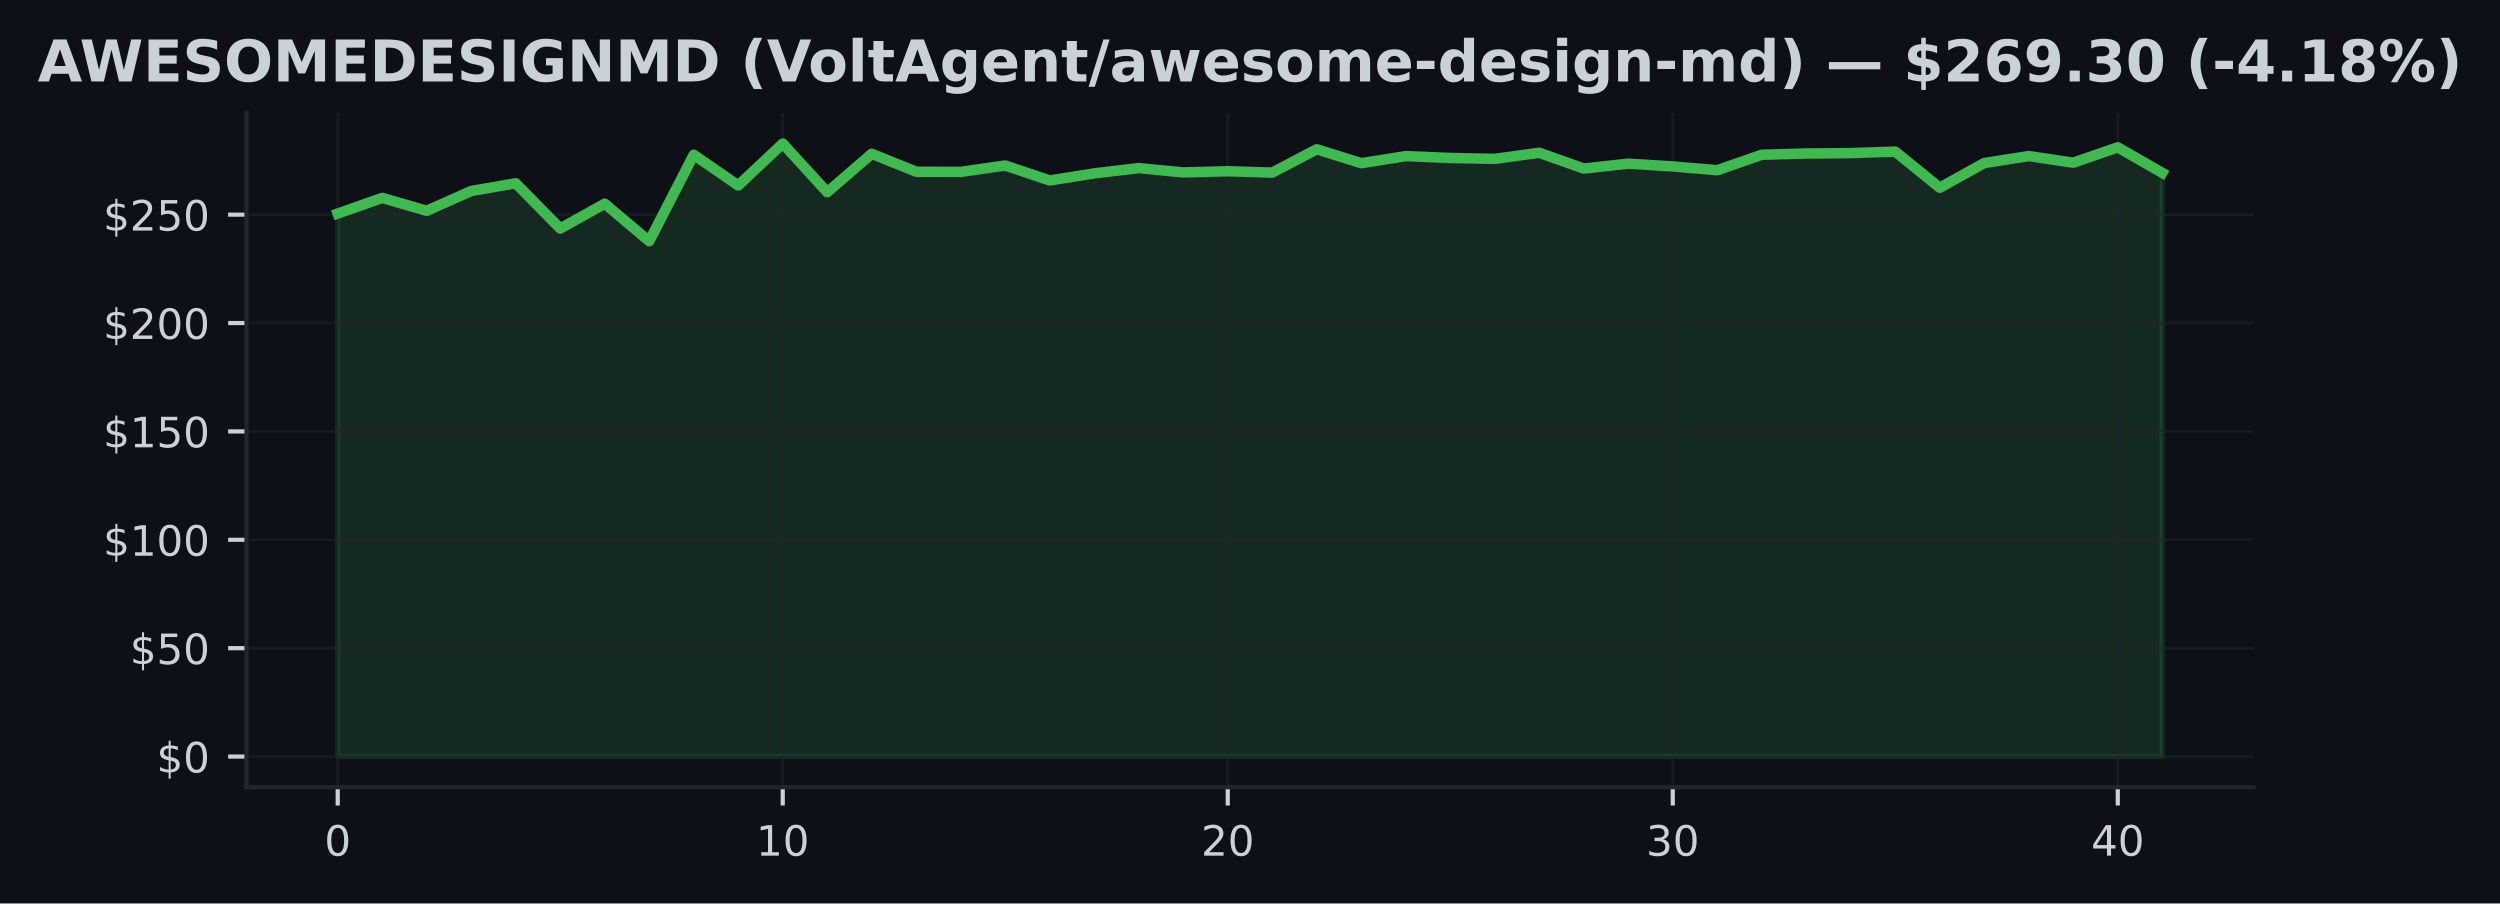
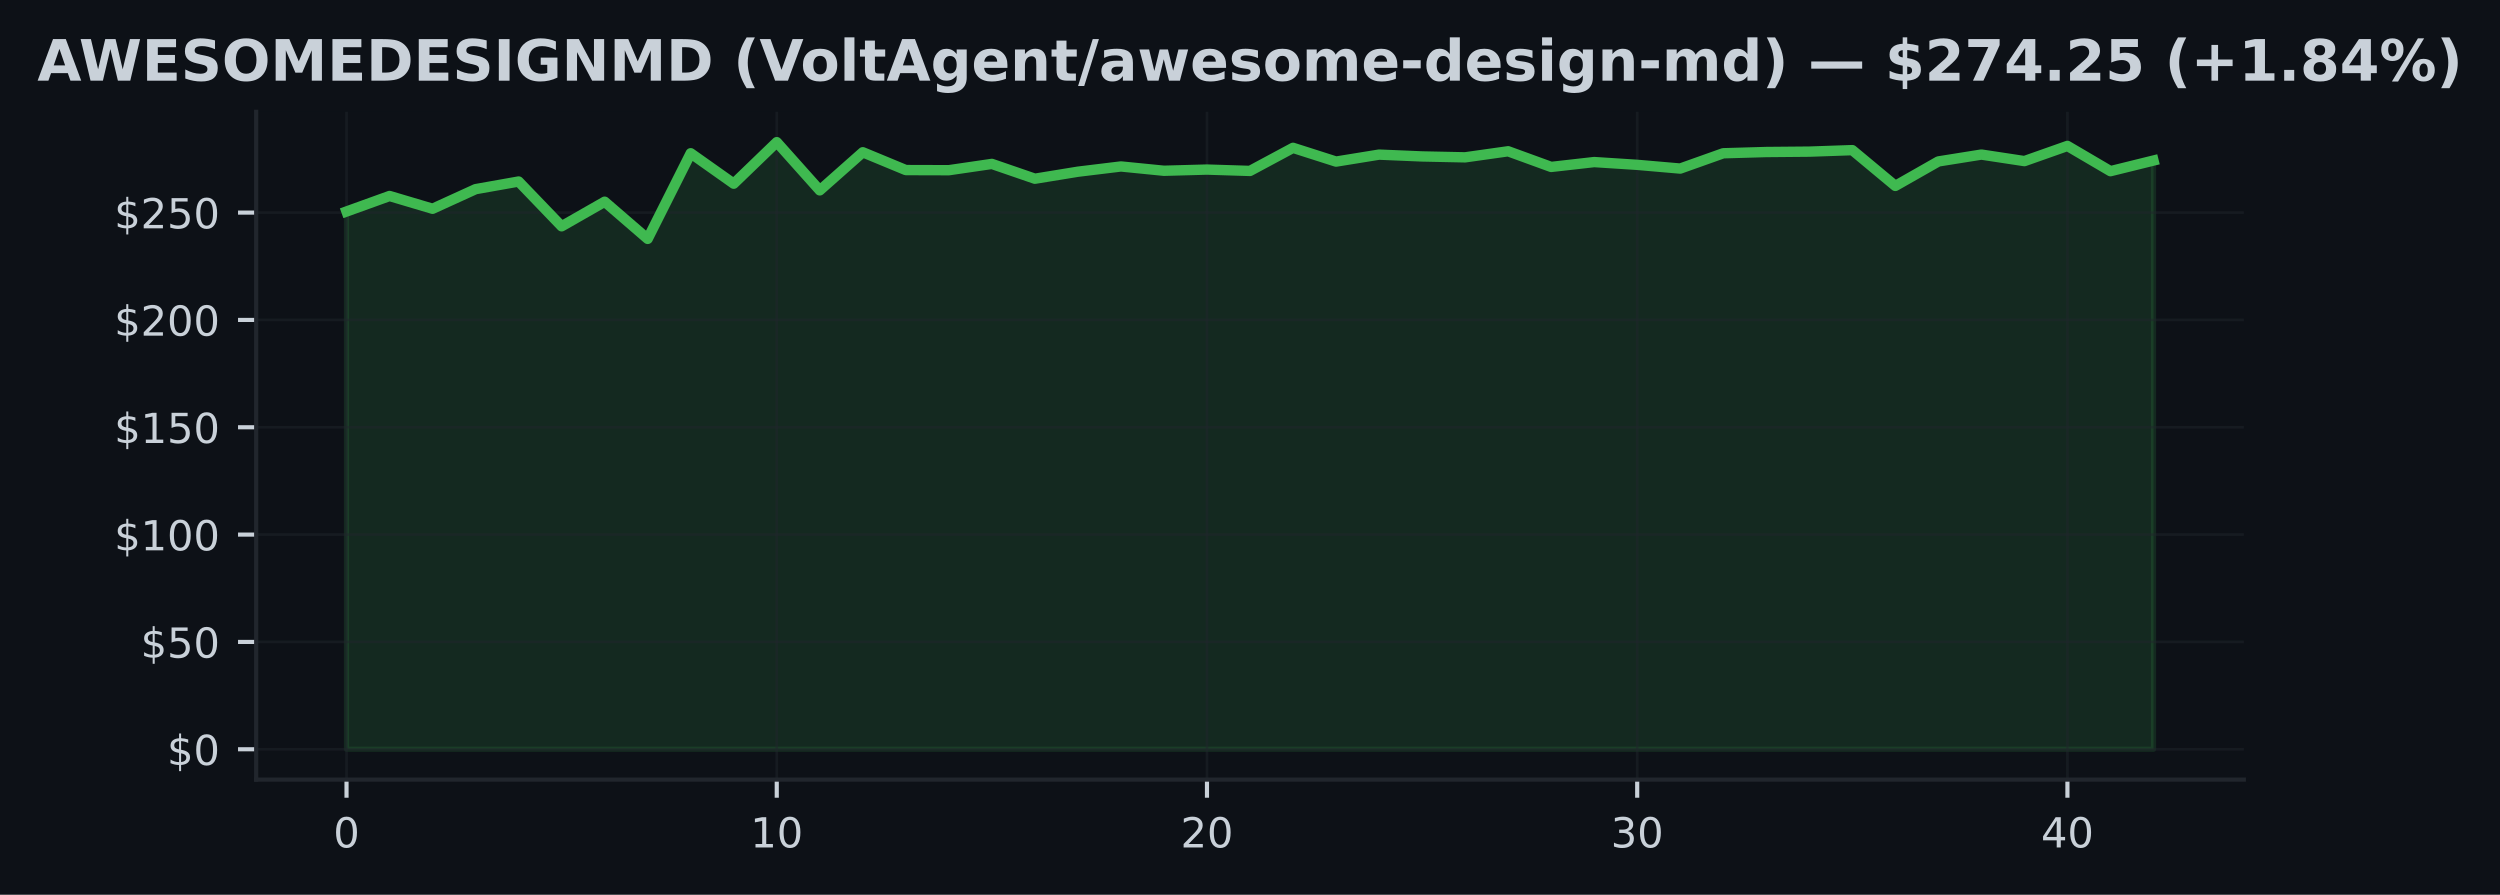
- <svg xmlns="http://www.w3.org/2000/svg" xmlns:xlink="http://www.w3.org/1999/xlink" width="477.376pt" height="172.518pt" viewBox="0 0 477.376 172.518" version="1.1">
+ <svg xmlns="http://www.w3.org/2000/svg" xmlns:xlink="http://www.w3.org/1999/xlink" width="482.029pt" height="172.518pt" viewBox="0 0 482.029 172.518" version="1.1">
  <defs>
    <style type="text/css">*{stroke-linejoin: round; stroke-linecap: butt}</style>
  </defs>
  <g id="figure_1">
    <g id="patch_1">
-       <path d="M 0 172.518  L 477.376 172.518  L 477.376 0  L 0 0  z " style="fill: #0d1117" />
+       <path d="M 0 172.518  L 482.029 172.518  L 482.029 0  L 0 0  z " style="fill: #0d1117" />
    </g>
    <g id="axes_1">
      <g id="patch_2">
-         <path d="M 47.068 150.318  L 430.308 150.318  L 430.308 21.558  L 47.068 21.558  z " style="fill: #0d1117" />
+         <path d="M 49.394 150.318  L 432.634 150.318  L 432.634 21.558  L 49.394 21.558  z " style="fill: #0d1117" />
      </g>
      <g id="FillBetweenPolyCollection_1">
        <defs>
-           <path id="m9e38825b8e" d="M 64.488 -28.053  L 64.488 -131.738  L 72.986 -134.731  L 81.483 -132.264  L 89.981 -136.047  L 98.478 -137.521  L 106.976 -128.887  L 115.473 -133.626  L 123.971 -126.461  L 132.469 -142.967  L 140.966 -137.102  L 149.464 -145.107  L 157.961 -135.815  L 166.459 -143.162  L 174.956 -139.727  L 183.454 -139.702  L 191.952 -140.914  L 200.449 -138.059  L 208.947 -139.412  L 217.444 -140.422  L 225.942 -139.594  L 234.439 -139.822  L 242.937 -139.561  L 251.434 -144.015  L 259.932 -141.361  L 268.43 -142.707  L 276.927 -142.355  L 285.425 -142.181  L 293.922 -143.352  L 302.42 -140.331  L 310.917 -141.27  L 319.415 -140.737  L 327.913 -140.016  L 336.41 -142.967  L 344.908 -143.207  L 353.405 -143.282  L 361.903 -143.572  L 370.4 -136.672  L 378.898 -141.39  L 387.395 -142.715  L 395.893 -141.457  L 404.391 -144.383  L 412.888 -139.516  L 412.888 -28.053  L 412.888 -28.053  L 404.391 -28.053  L 395.893 -28.053  L 387.395 -28.053  L 378.898 -28.053  L 370.4 -28.053  L 361.903 -28.053  L 353.405 -28.053  L 344.908 -28.053  L 336.41 -28.053  L 327.913 -28.053  L 319.415 -28.053  L 310.917 -28.053  L 302.42 -28.053  L 293.922 -28.053  L 285.425 -28.053  L 276.927 -28.053  L 268.43 -28.053  L 259.932 -28.053  L 251.434 -28.053  L 242.937 -28.053  L 234.439 -28.053  L 225.942 -28.053  L 217.444 -28.053  L 208.947 -28.053  L 200.449 -28.053  L 191.952 -28.053  L 183.454 -28.053  L 174.956 -28.053  L 166.459 -28.053  L 157.961 -28.053  L 149.464 -28.053  L 140.966 -28.053  L 132.469 -28.053  L 123.971 -28.053  L 115.473 -28.053  L 106.976 -28.053  L 98.478 -28.053  L 89.981 -28.053  L 81.483 -28.053  L 72.986 -28.053  L 64.488 -28.053  z " style="stroke: #3fb950; stroke-opacity: 0.15" />
+           <path id="m21c8ff8fdb" d="M 66.814 -28.053  L 66.814 -131.738  L 75.11 -134.731  L 83.405 -132.264  L 91.7 -136.047  L 99.995 -137.521  L 108.291 -128.887  L 116.586 -133.626  L 124.881 -126.461  L 133.176 -142.967  L 141.472 -137.102  L 149.767 -145.107  L 158.062 -135.815  L 166.357 -143.162  L 174.653 -139.727  L 182.948 -139.702  L 191.243 -140.914  L 199.538 -138.059  L 207.834 -139.412  L 216.129 -140.422  L 224.424 -139.594  L 232.719 -139.822  L 241.014 -139.561  L 249.31 -144.015  L 257.605 -141.361  L 265.9 -142.707  L 274.195 -142.355  L 282.491 -142.181  L 290.786 -143.352  L 299.081 -140.331  L 307.376 -141.27  L 315.672 -140.737  L 323.967 -140.016  L 332.262 -142.967  L 340.557 -143.207  L 348.853 -143.282  L 357.148 -143.572  L 365.443 -136.672  L 373.738 -141.39  L 382.034 -142.715  L 390.329 -141.457  L 398.624 -144.383  L 406.919 -139.516  L 415.214 -141.564  L 415.214 -28.053  L 415.214 -28.053  L 406.919 -28.053  L 398.624 -28.053  L 390.329 -28.053  L 382.034 -28.053  L 373.738 -28.053  L 365.443 -28.053  L 357.148 -28.053  L 348.853 -28.053  L 340.557 -28.053  L 332.262 -28.053  L 323.967 -28.053  L 315.672 -28.053  L 307.376 -28.053  L 299.081 -28.053  L 290.786 -28.053  L 282.491 -28.053  L 274.195 -28.053  L 265.9 -28.053  L 257.605 -28.053  L 249.31 -28.053  L 241.014 -28.053  L 232.719 -28.053  L 224.424 -28.053  L 216.129 -28.053  L 207.834 -28.053  L 199.538 -28.053  L 191.243 -28.053  L 182.948 -28.053  L 174.653 -28.053  L 166.357 -28.053  L 158.062 -28.053  L 149.767 -28.053  L 141.472 -28.053  L 133.176 -28.053  L 124.881 -28.053  L 116.586 -28.053  L 108.291 -28.053  L 99.995 -28.053  L 91.7 -28.053  L 83.405 -28.053  L 75.11 -28.053  L 66.814 -28.053  z " style="stroke: #3fb950; stroke-opacity: 0.15" />
        </defs>
-         <g clip-path="url(#peae4b566f3)">
-           <use xlink:href="#m9e38825b8e" x="0" y="172.518" style="fill: #3fb950; fill-opacity: 0.15; stroke: #3fb950; stroke-opacity: 0.15" />
+         <g clip-path="url(#pfcf9cc7744)">
+           <use xlink:href="#m21c8ff8fdb" x="0" y="172.518" style="fill: #3fb950; fill-opacity: 0.15; stroke: #3fb950; stroke-opacity: 0.15" />
        </g>
      </g>
      <g id="matplotlib.axis_1">
        <g id="xtick_1">
          <g id="line2d_1">
-             <path d="M 64.488 150.318  L 64.488 21.558  " clip-path="url(#peae4b566f3)" style="fill: none; stroke: #21262d; stroke-opacity: 0.5; stroke-width: 0.5; stroke-linecap: square" />
+             <path d="M 66.814 150.318  L 66.814 21.558  " clip-path="url(#pfcf9cc7744)" style="fill: none; stroke: #21262d; stroke-opacity: 0.5; stroke-width: 0.5; stroke-linecap: square" />
          </g>
          <g id="line2d_2">
            <defs>
-               <path id="mee7d6bdd08" d="M 0 0  L 0 3.5  " style="stroke: #c9d1d9; stroke-width: 0.8" />
+               <path id="m45cf14a326" d="M 0 0  L 0 3.5  " style="stroke: #c9d1d9; stroke-width: 0.8" />
            </defs>
            <g>
-               <use xlink:href="#mee7d6bdd08" x="64.488" y="150.318" style="fill: #c9d1d9; stroke: #c9d1d9; stroke-width: 0.8" />
+               <use xlink:href="#m45cf14a326" x="66.814" y="150.318" style="fill: #c9d1d9; stroke: #c9d1d9; stroke-width: 0.8" />
            </g>
          </g>
          <g id="text_1">
-             <g style="fill: #c9d1d9" transform="translate(61.94313 163.3964) scale(0.08 -0.08)">
+             <g style="fill: #c9d1d9" transform="translate(64.26945 163.3964) scale(0.08 -0.08)">
              <defs>
                <path id="DejaVuSans-13" d="M 2034 4250  Q 1547 4250 1301 3770  Q 1056 3291 1056 2328  Q 1056 1369 1301 889  Q 1547 409 2034 409  Q 2525 409 2770 889  Q 3016 1369 3016 2328  Q 3016 3291 2770 3770  Q 2525 4250 2034 4250  z M 2034 4750  Q 2819 4750 3233 4129  Q 3647 3509 3647 2328  Q 3647 1150 3233 529  Q 2819 -91 2034 -91  Q 1250 -91 836 529  Q 422 1150 422 2328  Q 422 3509 836 4129  Q 1250 4750 2034 4750  z " transform="scale(0.015625)" />
              </defs>
              <use xlink:href="#DejaVuSans-13" />
            </g>
          </g>
        </g>
        <g id="xtick_2">
          <g id="line2d_3">
-             <path d="M 149.464 150.318  L 149.464 21.558  " clip-path="url(#peae4b566f3)" style="fill: none; stroke: #21262d; stroke-opacity: 0.5; stroke-width: 0.5; stroke-linecap: square" />
+             <path d="M 149.767 150.318  L 149.767 21.558  " clip-path="url(#pfcf9cc7744)" style="fill: none; stroke: #21262d; stroke-opacity: 0.5; stroke-width: 0.5; stroke-linecap: square" />
          </g>
          <g id="line2d_4">
            <g>
-               <use xlink:href="#mee7d6bdd08" x="149.464" y="150.318" style="fill: #c9d1d9; stroke: #c9d1d9; stroke-width: 0.8" />
+               <use xlink:href="#m45cf14a326" x="149.767" y="150.318" style="fill: #c9d1d9; stroke: #c9d1d9; stroke-width: 0.8" />
            </g>
          </g>
          <g id="text_2">
-             <g style="fill: #c9d1d9" transform="translate(144.3737 163.3964) scale(0.08 -0.08)">
+             <g style="fill: #c9d1d9" transform="translate(144.6768 163.3964) scale(0.08 -0.08)">
              <defs>
                <path id="DejaVuSans-14" d="M 794 531  L 1825 531  L 1825 4091  L 703 3866  L 703 4441  L 1819 4666  L 2450 4666  L 2450 531  L 3481 531  L 3481 0  L 794 0  L 794 531  z " transform="scale(0.015625)" />
              </defs>
              <use xlink:href="#DejaVuSans-14" />
              <use xlink:href="#DejaVuSans-13" transform="translate(63.625 0)" />
            </g>
          </g>
        </g>
        <g id="xtick_3">
          <g id="line2d_5">
-             <path d="M 234.439 150.318  L 234.439 21.558  " clip-path="url(#peae4b566f3)" style="fill: none; stroke: #21262d; stroke-opacity: 0.5; stroke-width: 0.5; stroke-linecap: square" />
+             <path d="M 232.719 150.318  L 232.719 21.558  " clip-path="url(#pfcf9cc7744)" style="fill: none; stroke: #21262d; stroke-opacity: 0.5; stroke-width: 0.5; stroke-linecap: square" />
          </g>
          <g id="line2d_6">
            <g>
-               <use xlink:href="#mee7d6bdd08" x="234.439" y="150.318" style="fill: #c9d1d9; stroke: #c9d1d9; stroke-width: 0.8" />
+               <use xlink:href="#m45cf14a326" x="232.719" y="150.318" style="fill: #c9d1d9; stroke: #c9d1d9; stroke-width: 0.8" />
            </g>
          </g>
          <g id="text_3">
-             <g style="fill: #c9d1d9" transform="translate(229.3493 163.3964) scale(0.08 -0.08)">
+             <g style="fill: #c9d1d9" transform="translate(227.6292 163.3964) scale(0.08 -0.08)">
              <defs>
                <path id="DejaVuSans-15" d="M 1228 531  L 3431 531  L 3431 0  L 469 0  L 469 531  Q 828 903 1448 1529  Q 2069 2156 2228 2338  Q 2531 2678 2651 2914  Q 2772 3150 2772 3378  Q 2772 3750 2511 3984  Q 2250 4219 1831 4219  Q 1534 4219 1204 4116  Q 875 4013 500 3803  L 500 4441  Q 881 4594 1212 4672  Q 1544 4750 1819 4750  Q 2544 4750 2975 4387  Q 3406 4025 3406 3419  Q 3406 3131 3298 2873  Q 3191 2616 2906 2266  Q 2828 2175 2409 1742  Q 1991 1309 1228 531  z " transform="scale(0.015625)" />
              </defs>
              <use xlink:href="#DejaVuSans-15" />
              <use xlink:href="#DejaVuSans-13" transform="translate(63.625 0)" />
            </g>
          </g>
        </g>
        <g id="xtick_4">
          <g id="line2d_7">
-             <path d="M 319.415 150.318  L 319.415 21.558  " clip-path="url(#peae4b566f3)" style="fill: none; stroke: #21262d; stroke-opacity: 0.5; stroke-width: 0.5; stroke-linecap: square" />
+             <path d="M 315.672 150.318  L 315.672 21.558  " clip-path="url(#pfcf9cc7744)" style="fill: none; stroke: #21262d; stroke-opacity: 0.5; stroke-width: 0.5; stroke-linecap: square" />
          </g>
          <g id="line2d_8">
            <g>
-               <use xlink:href="#mee7d6bdd08" x="319.415" y="150.318" style="fill: #c9d1d9; stroke: #c9d1d9; stroke-width: 0.8" />
+               <use xlink:href="#m45cf14a326" x="315.672" y="150.318" style="fill: #c9d1d9; stroke: #c9d1d9; stroke-width: 0.8" />
            </g>
          </g>
          <g id="text_4">
-             <g style="fill: #c9d1d9" transform="translate(314.325 163.3964) scale(0.08 -0.08)">
+             <g style="fill: #c9d1d9" transform="translate(310.5816 163.3964) scale(0.08 -0.08)">
              <defs>
                <path id="DejaVuSans-16" d="M 2597 2516  Q 3050 2419 3304 2112  Q 3559 1806 3559 1356  Q 3559 666 3084 287  Q 2609 -91 1734 -91  Q 1441 -91 1130 -33  Q 819 25 488 141  L 488 750  Q 750 597 1062 519  Q 1375 441 1716 441  Q 2309 441 2620 675  Q 2931 909 2931 1356  Q 2931 1769 2642 2001  Q 2353 2234 1838 2234  L 1294 2234  L 1294 2753  L 1863 2753  Q 2328 2753 2575 2939  Q 2822 3125 2822 3475  Q 2822 3834 2567 4026  Q 2313 4219 1838 4219  Q 1578 4219 1281 4162  Q 984 4106 628 3988  L 628 4550  Q 988 4650 1302 4700  Q 1616 4750 1894 4750  Q 2613 4750 3031 4423  Q 3450 4097 3450 3541  Q 3450 3153 3228 2886  Q 3006 2619 2597 2516  z " transform="scale(0.015625)" />
              </defs>
              <use xlink:href="#DejaVuSans-16" />
              <use xlink:href="#DejaVuSans-13" transform="translate(63.625 0)" />
            </g>
          </g>
        </g>
        <g id="xtick_5">
          <g id="line2d_9">
-             <path d="M 404.391 150.318  L 404.391 21.558  " clip-path="url(#peae4b566f3)" style="fill: none; stroke: #21262d; stroke-opacity: 0.5; stroke-width: 0.5; stroke-linecap: square" />
+             <path d="M 398.624 150.318  L 398.624 21.558  " clip-path="url(#pfcf9cc7744)" style="fill: none; stroke: #21262d; stroke-opacity: 0.5; stroke-width: 0.5; stroke-linecap: square" />
          </g>
          <g id="line2d_10">
            <g>
-               <use xlink:href="#mee7d6bdd08" x="404.391" y="150.318" style="fill: #c9d1d9; stroke: #c9d1d9; stroke-width: 0.8" />
+               <use xlink:href="#m45cf14a326" x="398.624" y="150.318" style="fill: #c9d1d9; stroke: #c9d1d9; stroke-width: 0.8" />
            </g>
          </g>
          <g id="text_5">
-             <g style="fill: #c9d1d9" transform="translate(399.3006 163.3964) scale(0.08 -0.08)">
+             <g style="fill: #c9d1d9" transform="translate(393.534 163.3964) scale(0.08 -0.08)">
              <defs>
                <path id="DejaVuSans-17" d="M 2419 4116  L 825 1625  L 2419 1625  L 2419 4116  z M 2253 4666  L 3047 4666  L 3047 1625  L 3713 1625  L 3713 1100  L 3047 1100  L 3047 0  L 2419 0  L 2419 1100  L 313 1100  L 313 1709  L 2253 4666  z " transform="scale(0.015625)" />
              </defs>
              <use xlink:href="#DejaVuSans-17" />
              <use xlink:href="#DejaVuSans-13" transform="translate(63.625 0)" />
            </g>
          </g>
        </g>
      </g>
      <g id="matplotlib.axis_2">
        <g id="ytick_1">
          <g id="line2d_11">
-             <path d="M 47.068 144.466  L 430.308 144.466  " clip-path="url(#peae4b566f3)" style="fill: none; stroke: #21262d; stroke-opacity: 0.5; stroke-width: 0.5; stroke-linecap: square" />
+             <path d="M 49.394 144.466  L 432.634 144.466  " clip-path="url(#pfcf9cc7744)" style="fill: none; stroke: #21262d; stroke-opacity: 0.5; stroke-width: 0.5; stroke-linecap: square" />
          </g>
          <g id="line2d_12">
            <defs>
-               <path id="m90bea0cde3" d="M 0 0  L -3.5 0  " style="stroke: #c9d1d9; stroke-width: 0.8" />
+               <path id="md1e58134cf" d="M 0 0  L -3.5 0  " style="stroke: #c9d1d9; stroke-width: 0.8" />
            </defs>
            <g>
-               <use xlink:href="#m90bea0cde3" x="47.068" y="144.466" style="fill: #c9d1d9; stroke: #c9d1d9; stroke-width: 0.8" />
+               <use xlink:href="#md1e58134cf" x="49.394" y="144.466" style="fill: #c9d1d9; stroke: #c9d1d9; stroke-width: 0.8" />
            </g>
          </g>
          <g id="text_6">
-             <g style="fill: #c9d1d9" transform="translate(29.88812 147.5049) scale(0.08 -0.08)">
+             <g style="fill: #c9d1d9" transform="translate(32.21445 147.5049) scale(0.08 -0.08)">
              <defs>
                <path id="DejaVuSans-7" d="M 2163 -941  L 1850 -941  L 1847 0  Q 1519 6 1191 76  Q 863 147 531 288  L 531 850  Q 850 650 1176 548  Q 1503 447 1850 444  L 1850 1869  Q 1159 1981 845 2250  Q 531 2519 531 2988  Q 531 3497 872 3790  Q 1213 4084 1850 4128  L 1850 4863  L 2163 4863  L 2163 4138  Q 2453 4125 2725 4076  Q 2997 4028 3256 3944  L 3256 3397  Q 2997 3528 2723 3600  Q 2450 3672 2163 3684  L 2163 2350  Q 2872 2241 3206 1959  Q 3541 1678 3541 1191  Q 3541 663 3186 358  Q 2831 53 2163 6  L 2163 -941  z M 1850 2406  L 1850 3688  Q 1488 3647 1297 3481  Q 1106 3316 1106 3041  Q 1106 2772 1282 2622  Q 1459 2472 1850 2406  z M 2163 1806  L 2163 453  Q 2559 506 2761 678  Q 2963 850 2963 1131  Q 2963 1406 2770 1568  Q 2578 1731 2163 1806  z " transform="scale(0.015625)" />
              </defs>
              <use xlink:href="#DejaVuSans-7" />
              <use xlink:href="#DejaVuSans-13" transform="translate(63.625 0)" />
            </g>
          </g>
        </g>
        <g id="ytick_2">
          <g id="line2d_13">
-             <path d="M 47.068 123.771  L 430.308 123.771  " clip-path="url(#peae4b566f3)" style="fill: none; stroke: #21262d; stroke-opacity: 0.5; stroke-width: 0.5; stroke-linecap: square" />
+             <path d="M 49.394 123.771  L 432.634 123.771  " clip-path="url(#pfcf9cc7744)" style="fill: none; stroke: #21262d; stroke-opacity: 0.5; stroke-width: 0.5; stroke-linecap: square" />
          </g>
          <g id="line2d_14">
            <g>
-               <use xlink:href="#m90bea0cde3" x="47.068" y="123.771" style="fill: #c9d1d9; stroke: #c9d1d9; stroke-width: 0.8" />
+               <use xlink:href="#md1e58134cf" x="49.394" y="123.771" style="fill: #c9d1d9; stroke: #c9d1d9; stroke-width: 0.8" />
            </g>
          </g>
          <g id="text_7">
-             <g style="fill: #c9d1d9" transform="translate(24.79812 126.81) scale(0.08 -0.08)">
+             <g style="fill: #c9d1d9" transform="translate(27.12445 126.81) scale(0.08 -0.08)">
              <defs>
                <path id="DejaVuSans-18" d="M 691 4666  L 3169 4666  L 3169 4134  L 1269 4134  L 1269 2991  Q 1406 3038 1543 3061  Q 1681 3084 1819 3084  Q 2600 3084 3056 2656  Q 3513 2228 3513 1497  Q 3513 744 3044 326  Q 2575 -91 1722 -91  Q 1428 -91 1123 -41  Q 819 9 494 109  L 494 744  Q 775 591 1075 516  Q 1375 441 1709 441  Q 2250 441 2565 725  Q 2881 1009 2881 1497  Q 2881 1984 2565 2268  Q 2250 2553 1709 2553  Q 1456 2553 1204 2497  Q 953 2441 691 2322  L 691 4666  z " transform="scale(0.015625)" />
              </defs>
              <use xlink:href="#DejaVuSans-7" />
              <use xlink:href="#DejaVuSans-18" transform="translate(63.625 0)" />
              <use xlink:href="#DejaVuSans-13" transform="translate(127.25 0)" />
            </g>
          </g>
        </g>
        <g id="ytick_3">
          <g id="line2d_15">
-             <path d="M 47.068 103.076  L 430.308 103.076  " clip-path="url(#peae4b566f3)" style="fill: none; stroke: #21262d; stroke-opacity: 0.5; stroke-width: 0.5; stroke-linecap: square" />
+             <path d="M 49.394 103.076  L 432.634 103.076  " clip-path="url(#pfcf9cc7744)" style="fill: none; stroke: #21262d; stroke-opacity: 0.5; stroke-width: 0.5; stroke-linecap: square" />
          </g>
          <g id="line2d_16">
            <g>
-               <use xlink:href="#m90bea0cde3" x="47.068" y="103.076" style="fill: #c9d1d9; stroke: #c9d1d9; stroke-width: 0.8" />
+               <use xlink:href="#md1e58134cf" x="49.394" y="103.076" style="fill: #c9d1d9; stroke: #c9d1d9; stroke-width: 0.8" />
            </g>
          </g>
          <g id="text_8">
-             <g style="fill: #c9d1d9" transform="translate(19.70812 106.1151) scale(0.08 -0.08)">
+             <g style="fill: #c9d1d9" transform="translate(22.03445 106.1151) scale(0.08 -0.08)">
              <use xlink:href="#DejaVuSans-7" />
              <use xlink:href="#DejaVuSans-14" transform="translate(63.625 0)" />
              <use xlink:href="#DejaVuSans-13" transform="translate(127.25 0)" />
              <use xlink:href="#DejaVuSans-13" transform="translate(190.875 0)" />
            </g>
          </g>
        </g>
        <g id="ytick_4">
          <g id="line2d_17">
-             <path d="M 47.068 82.381  L 430.308 82.381  " clip-path="url(#peae4b566f3)" style="fill: none; stroke: #21262d; stroke-opacity: 0.5; stroke-width: 0.5; stroke-linecap: square" />
+             <path d="M 49.394 82.381  L 432.634 82.381  " clip-path="url(#pfcf9cc7744)" style="fill: none; stroke: #21262d; stroke-opacity: 0.5; stroke-width: 0.5; stroke-linecap: square" />
          </g>
          <g id="line2d_18">
            <g>
-               <use xlink:href="#m90bea0cde3" x="47.068" y="82.381" style="fill: #c9d1d9; stroke: #c9d1d9; stroke-width: 0.8" />
+               <use xlink:href="#md1e58134cf" x="49.394" y="82.381" style="fill: #c9d1d9; stroke: #c9d1d9; stroke-width: 0.8" />
            </g>
          </g>
          <g id="text_9">
-             <g style="fill: #c9d1d9" transform="translate(19.70812 85.4202) scale(0.08 -0.08)">
+             <g style="fill: #c9d1d9" transform="translate(22.03445 85.4202) scale(0.08 -0.08)">
              <use xlink:href="#DejaVuSans-7" />
              <use xlink:href="#DejaVuSans-14" transform="translate(63.625 0)" />
              <use xlink:href="#DejaVuSans-18" transform="translate(127.25 0)" />
              <use xlink:href="#DejaVuSans-13" transform="translate(190.875 0)" />
            </g>
          </g>
        </g>
        <g id="ytick_5">
          <g id="line2d_19">
-             <path d="M 47.068 61.686  L 430.308 61.686  " clip-path="url(#peae4b566f3)" style="fill: none; stroke: #21262d; stroke-opacity: 0.5; stroke-width: 0.5; stroke-linecap: square" />
+             <path d="M 49.394 61.686  L 432.634 61.686  " clip-path="url(#pfcf9cc7744)" style="fill: none; stroke: #21262d; stroke-opacity: 0.5; stroke-width: 0.5; stroke-linecap: square" />
          </g>
          <g id="line2d_20">
            <g>
-               <use xlink:href="#m90bea0cde3" x="47.068" y="61.686" style="fill: #c9d1d9; stroke: #c9d1d9; stroke-width: 0.8" />
+               <use xlink:href="#md1e58134cf" x="49.394" y="61.686" style="fill: #c9d1d9; stroke: #c9d1d9; stroke-width: 0.8" />
            </g>
          </g>
          <g id="text_10">
-             <g style="fill: #c9d1d9" transform="translate(19.70812 64.72529) scale(0.08 -0.08)">
+             <g style="fill: #c9d1d9" transform="translate(22.03445 64.72529) scale(0.08 -0.08)">
              <use xlink:href="#DejaVuSans-7" />
              <use xlink:href="#DejaVuSans-15" transform="translate(63.625 0)" />
              <use xlink:href="#DejaVuSans-13" transform="translate(127.25 0)" />
              <use xlink:href="#DejaVuSans-13" transform="translate(190.875 0)" />
            </g>
          </g>
        </g>
        <g id="ytick_6">
          <g id="line2d_21">
-             <path d="M 47.068 40.991  L 430.308 40.991  " clip-path="url(#peae4b566f3)" style="fill: none; stroke: #21262d; stroke-opacity: 0.5; stroke-width: 0.5; stroke-linecap: square" />
+             <path d="M 49.394 40.991  L 432.634 40.991  " clip-path="url(#pfcf9cc7744)" style="fill: none; stroke: #21262d; stroke-opacity: 0.5; stroke-width: 0.5; stroke-linecap: square" />
          </g>
          <g id="line2d_22">
            <g>
-               <use xlink:href="#m90bea0cde3" x="47.068" y="40.991" style="fill: #c9d1d9; stroke: #c9d1d9; stroke-width: 0.8" />
+               <use xlink:href="#md1e58134cf" x="49.394" y="40.991" style="fill: #c9d1d9; stroke: #c9d1d9; stroke-width: 0.8" />
            </g>
          </g>
          <g id="text_11">
-             <g style="fill: #c9d1d9" transform="translate(19.70812 44.03038) scale(0.08 -0.08)">
+             <g style="fill: #c9d1d9" transform="translate(22.03445 44.03038) scale(0.08 -0.08)">
              <use xlink:href="#DejaVuSans-7" />
              <use xlink:href="#DejaVuSans-15" transform="translate(63.625 0)" />
              <use xlink:href="#DejaVuSans-18" transform="translate(127.25 0)" />
              <use xlink:href="#DejaVuSans-13" transform="translate(190.875 0)" />
            </g>
          </g>
        </g>
      </g>
      <g id="line2d_23">
-         <path d="M 64.488 40.78  L 72.986 37.787  L 81.483 40.254  L 89.981 36.471  L 98.478 34.998  L 106.976 43.632  L 115.473 38.893  L 123.971 46.057  L 132.469 29.551  L 140.966 35.416  L 149.464 27.411  L 157.961 36.703  L 166.459 29.356  L 174.956 32.792  L 183.454 32.817  L 191.952 31.604  L 200.449 34.46  L 208.947 33.106  L 217.444 32.096  L 225.942 32.924  L 234.439 32.696  L 242.937 32.957  L 251.434 28.504  L 259.932 31.157  L 268.43 29.812  L 276.927 30.163  L 285.425 30.337  L 293.922 29.166  L 302.42 32.187  L 310.917 31.248  L 319.415 31.782  L 327.913 32.502  L 336.41 29.551  L 344.908 29.311  L 353.405 29.236  L 361.903 28.947  L 370.4 35.846  L 378.898 31.128  L 387.395 29.803  L 395.893 31.062  L 404.391 28.135  L 412.888 33.003  " clip-path="url(#peae4b566f3)" style="fill: none; stroke: #3fb950; stroke-width: 2; stroke-linecap: square" />
+         <path d="M 66.814 40.78  L 75.11 37.787  L 83.405 40.254  L 91.7 36.471  L 99.995 34.998  L 108.291 43.632  L 116.586 38.893  L 124.881 46.057  L 133.176 29.551  L 141.472 35.416  L 149.767 27.411  L 158.062 36.703  L 166.357 29.356  L 174.653 32.792  L 182.948 32.817  L 191.243 31.604  L 199.538 34.46  L 207.834 33.106  L 216.129 32.096  L 224.424 32.924  L 232.719 32.696  L 241.014 32.957  L 249.31 28.504  L 257.605 31.157  L 265.9 29.812  L 274.195 30.163  L 282.491 30.337  L 290.786 29.166  L 299.081 32.187  L 307.376 31.248  L 315.672 31.782  L 323.967 32.502  L 332.262 29.551  L 340.557 29.311  L 348.853 29.236  L 357.148 28.947  L 365.443 35.846  L 373.738 31.128  L 382.034 29.803  L 390.329 31.062  L 398.624 28.135  L 406.919 33.003  L 415.214 30.954  " clip-path="url(#pfcf9cc7744)" style="fill: none; stroke: #3fb950; stroke-width: 2; stroke-linecap: square" />
      </g>
      <g id="patch_3">
-         <path d="M 47.068 150.318  L 47.068 21.558  " style="fill: none; stroke: #21262d; stroke-width: 0.8; stroke-linejoin: miter; stroke-linecap: square" />
+         <path d="M 49.394 150.318  L 49.394 21.558  " style="fill: none; stroke: #21262d; stroke-width: 0.8; stroke-linejoin: miter; stroke-linecap: square" />
      </g>
      <g id="patch_4">
-         <path d="M 47.068 150.318  L 430.308 150.318  " style="fill: none; stroke: #21262d; stroke-width: 0.8; stroke-linejoin: miter; stroke-linecap: square" />
+         <path d="M 49.394 150.318  L 432.634 150.318  " style="fill: none; stroke: #21262d; stroke-width: 0.8; stroke-linejoin: miter; stroke-linecap: square" />
      </g>
      <g id="text_12">
        <g style="fill: #c9d1d9" transform="translate(7.2 15.55828) scale(0.11 -0.11)">
          <defs>
            <path id="DejaVuSans-Bold-24" d="M 3419 850  L 1538 850  L 1241 0  L 31 0  L 1759 4666  L 3194 4666  L 4922 0  L 3713 0  L 3419 850  z M 1838 1716  L 3116 1716  L 2478 3572  L 1838 1716  z " transform="scale(0.015625)" />
            <path id="DejaVuSans-Bold-3a" d="M 191 4666  L 1344 4666  L 2150 1275  L 2950 4666  L 4109 4666  L 4909 1275  L 5716 4666  L 6859 4666  L 5759 0  L 4372 0  L 3525 3547  L 2688 0  L 1300 0  L 191 4666  z " transform="scale(0.015625)" />
            <path id="DejaVuSans-Bold-28" d="M 588 4666  L 3834 4666  L 3834 3756  L 1791 3756  L 1791 2888  L 3713 2888  L 3713 1978  L 1791 1978  L 1791 909  L 3903 909  L 3903 0  L 588 0  L 588 4666  z " transform="scale(0.015625)" />
            <path id="DejaVuSans-Bold-36" d="M 3834 4519  L 3834 3531  Q 3450 3703 3084 3790  Q 2719 3878 2394 3878  Q 1963 3878 1756 3759  Q 1550 3641 1550 3391  Q 1550 3203 1689 3098  Q 1828 2994 2194 2919  L 2706 2816  Q 3484 2659 3812 2340  Q 4141 2022 4141 1434  Q 4141 663 3683 286  Q 3225 -91 2284 -91  Q 1841 -91 1394 -6  Q 947 78 500 244  L 500 1259  Q 947 1022 1364 901  Q 1781 781 2169 781  Q 2563 781 2772 912  Q 2981 1044 2981 1288  Q 2981 1506 2839 1625  Q 2697 1744 2272 1838  L 1806 1941  Q 1106 2091 782 2419  Q 459 2747 459 3303  Q 459 4000 909 4375  Q 1359 4750 2203 4750  Q 2588 4750 2994 4692  Q 3400 4634 3834 4519  z " transform="scale(0.015625)" />
            <path id="DejaVuSans-Bold-32" d="M 2719 3878  Q 2169 3878 1866 3472  Q 1563 3066 1563 2328  Q 1563 1594 1866 1187  Q 2169 781 2719 781  Q 3272 781 3575 1187  Q 3878 1594 3878 2328  Q 3878 3066 3575 3472  Q 3272 3878 2719 3878  z M 2719 4750  Q 3844 4750 4481 4106  Q 5119 3463 5119 2328  Q 5119 1197 4481 553  Q 3844 -91 2719 -91  Q 1597 -91 958 553  Q 319 1197 319 2328  Q 319 3463 958 4106  Q 1597 4750 2719 4750  z " transform="scale(0.015625)" />
            <path id="DejaVuSans-Bold-30" d="M 588 4666  L 2119 4666  L 3181 2169  L 4250 4666  L 5778 4666  L 5778 0  L 4641 0  L 4641 3413  L 3566 897  L 2803 897  L 1728 3413  L 1728 0  L 588 0  L 588 4666  z " transform="scale(0.015625)" />
            <path id="DejaVuSans-Bold-27" d="M 1791 3756  L 1791 909  L 2222 909  Q 2959 909 3348 1275  Q 3738 1641 3738 2338  Q 3738 3031 3350 3393  Q 2963 3756 2222 3756  L 1791 3756  z M 588 4666  L 1856 4666  Q 2919 4666 3439 4514  Q 3959 4363 4331 4000  Q 4659 3684 4818 3271  Q 4978 2859 4978 2338  Q 4978 1809 4818 1395  Q 4659 981 4331 666  Q 3956 303 3431 151  Q 2906 0 1856 0  L 588 0  L 588 4666  z " transform="scale(0.015625)" />
            <path id="DejaVuSans-Bold-2c" d="M 588 4666  L 1791 4666  L 1791 0  L 588 0  L 588 4666  z " transform="scale(0.015625)" />
            <path id="DejaVuSans-Bold-2a" d="M 4781 347  Q 4331 128 3847 18  Q 3363 -91 2847 -91  Q 1681 -91 1000 561  Q 319 1213 319 2328  Q 319 3456 1012 4103  Q 1706 4750 2913 4750  Q 3378 4750 3804 4662  Q 4231 4575 4609 4403  L 4609 3438  Q 4219 3659 3833 3768  Q 3447 3878 3059 3878  Q 2341 3878 1952 3476  Q 1563 3075 1563 2328  Q 1563 1588 1938 1184  Q 2313 781 3003 781  Q 3191 781 3352 804  Q 3513 828 3641 878  L 3641 1784  L 2906 1784  L 2906 2591  L 4781 2591  L 4781 347  z " transform="scale(0.015625)" />
            <path id="DejaVuSans-Bold-31" d="M 588 4666  L 1931 4666  L 3628 1466  L 3628 4666  L 4769 4666  L 4769 0  L 3425 0  L 1728 3200  L 1728 0  L 588 0  L 588 4666  z " transform="scale(0.015625)" />
            <path id="DejaVuSans-Bold-3" transform="scale(0.015625)" />
            <path id="DejaVuSans-Bold-b" d="M 2413 -844  L 1484 -844  Q 1006 -72 778 623  Q 550 1319 550 2003  Q 550 2688 779 3389  Q 1009 4091 1484 4856  L 2413 4856  Q 2013 4116 1813 3408  Q 1613 2700 1613 2009  Q 1613 1319 1811 609  Q 2009 -100 2413 -844  z " transform="scale(0.015625)" />
            <path id="DejaVuSans-Bold-39" d="M 31 4666  L 1241 4666  L 2478 1222  L 3713 4666  L 4922 4666  L 3194 0  L 1759 0  L 31 4666  z " transform="scale(0.015625)" />
            <path id="DejaVuSans-Bold-52" d="M 2203 2784  Q 1831 2784 1636 2517  Q 1441 2250 1441 1747  Q 1441 1244 1636 976  Q 1831 709 2203 709  Q 2569 709 2762 976  Q 2956 1244 2956 1747  Q 2956 2250 2762 2517  Q 2569 2784 2203 2784  z M 2203 3584  Q 3106 3584 3614 3096  Q 4122 2609 4122 1747  Q 4122 884 3614 396  Q 3106 -91 2203 -91  Q 1297 -91 786 396  Q 275 884 275 1747  Q 275 2609 786 3096  Q 1297 3584 2203 3584  z " transform="scale(0.015625)" />
            <path id="DejaVuSans-Bold-4f" d="M 538 4863  L 1656 4863  L 1656 0  L 538 0  L 538 4863  z " transform="scale(0.015625)" />
            <path id="DejaVuSans-Bold-57" d="M 1759 4494  L 1759 3500  L 2913 3500  L 2913 2700  L 1759 2700  L 1759 1216  Q 1759 972 1856 886  Q 1953 800 2241 800  L 2816 800  L 2816 0  L 1856 0  Q 1194 0 917 276  Q 641 553 641 1216  L 641 2700  L 84 2700  L 84 3500  L 641 3500  L 641 4494  L 1759 4494  z " transform="scale(0.015625)" />
            <path id="DejaVuSans-Bold-4a" d="M 2919 594  Q 2688 288 2409 144  Q 2131 0 1766 0  Q 1125 0 706 504  Q 288 1009 288 1791  Q 288 2575 706 3076  Q 1125 3578 1766 3578  Q 2131 3578 2409 3434  Q 2688 3291 2919 2981  L 2919 3500  L 4044 3500  L 4044 353  Q 4044 -491 3511 -936  Q 2978 -1381 1966 -1381  Q 1638 -1381 1331 -1331  Q 1025 -1281 716 -1178  L 716 -306  Q 1009 -475 1290 -558  Q 1572 -641 1856 -641  Q 2406 -641 2662 -400  Q 2919 -159 2919 353  L 2919 594  z M 2181 2772  Q 1834 2772 1640 2515  Q 1447 2259 1447 1791  Q 1447 1309 1634 1061  Q 1822 813 2181 813  Q 2531 813 2725 1069  Q 2919 1325 2919 1791  Q 2919 2259 2725 2515  Q 2531 2772 2181 2772  z " transform="scale(0.015625)" />
            <path id="DejaVuSans-Bold-48" d="M 4031 1759  L 4031 1441  L 1416 1441  Q 1456 1047 1700 850  Q 1944 653 2381 653  Q 2734 653 3104 758  Q 3475 863 3866 1075  L 3866 213  Q 3469 63 3072 -14  Q 2675 -91 2278 -91  Q 1328 -91 801 392  Q 275 875 275 1747  Q 275 2603 792 3093  Q 1309 3584 2216 3584  Q 3041 3584 3536 3087  Q 4031 2591 4031 1759  z M 2881 2131  Q 2881 2450 2695 2645  Q 2509 2841 2209 2841  Q 1884 2841 1681 2658  Q 1478 2475 1428 2131  L 2881 2131  z " transform="scale(0.015625)" />
            <path id="DejaVuSans-Bold-51" d="M 4056 2131  L 4056 0  L 2931 0  L 2931 347  L 2931 1631  Q 2931 2084 2911 2256  Q 2891 2428 2841 2509  Q 2775 2619 2662 2680  Q 2550 2741 2406 2741  Q 2056 2741 1856 2470  Q 1656 2200 1656 1722  L 1656 0  L 538 0  L 538 3500  L 1656 3500  L 1656 2988  Q 1909 3294 2193 3439  Q 2478 3584 2822 3584  Q 3428 3584 3742 3212  Q 4056 2841 4056 2131  z " transform="scale(0.015625)" />
            <path id="DejaVuSans-Bold-12" d="M 1644 4666  L 2338 4666  L 691 -594  L 0 -594  L 1644 4666  z " transform="scale(0.015625)" />
            <path id="DejaVuSans-Bold-44" d="M 2106 1575  Q 1756 1575 1579 1456  Q 1403 1338 1403 1106  Q 1403 894 1545 773  Q 1688 653 1941 653  Q 2256 653 2472 879  Q 2688 1106 2688 1447  L 2688 1575  L 2106 1575  z M 3816 1997  L 3816 0  L 2688 0  L 2688 519  Q 2463 200 2181 54  Q 1900 -91 1497 -91  Q 953 -91 614 226  Q 275 544 275 1050  Q 275 1666 698 1953  Q 1122 2241 2028 2241  L 2688 2241  L 2688 2328  Q 2688 2594 2478 2717  Q 2269 2841 1825 2841  Q 1466 2841 1156 2769  Q 847 2697 581 2553  L 581 3406  Q 941 3494 1303 3539  Q 1666 3584 2028 3584  Q 2975 3584 3395 3211  Q 3816 2838 3816 1997  z " transform="scale(0.015625)" />
            <path id="DejaVuSans-Bold-5a" d="M 225 3500  L 1313 3500  L 1900 1088  L 2491 3500  L 3425 3500  L 4013 1113  L 4603 3500  L 5691 3500  L 4769 0  L 3547 0  L 2956 2406  L 2369 0  L 1147 0  L 225 3500  z " transform="scale(0.015625)" />
            <path id="DejaVuSans-Bold-56" d="M 3272 3391  L 3272 2541  Q 2913 2691 2578 2766  Q 2244 2841 1947 2841  Q 1628 2841 1473 2761  Q 1319 2681 1319 2516  Q 1319 2381 1436 2309  Q 1553 2238 1856 2203  L 2053 2175  Q 2913 2066 3209 1816  Q 3506 1566 3506 1031  Q 3506 472 3093 190  Q 2681 -91 1863 -91  Q 1516 -91 1145 -36  Q 775 19 384 128  L 384 978  Q 719 816 1070 734  Q 1422 653 1784 653  Q 2113 653 2278 743  Q 2444 834 2444 1013  Q 2444 1163 2330 1236  Q 2216 1309 1875 1350  L 1678 1375  Q 931 1469 631 1722  Q 331 1975 331 2491  Q 331 3047 712 3315  Q 1094 3584 1881 3584  Q 2191 3584 2531 3537  Q 2872 3491 3272 3391  z " transform="scale(0.015625)" />
            <path id="DejaVuSans-Bold-50" d="M 3781 2919  Q 3994 3244 4286 3414  Q 4578 3584 4928 3584  Q 5531 3584 5847 3212  Q 6163 2841 6163 2131  L 6163 0  L 5038 0  L 5038 1825  Q 5041 1866 5042 1909  Q 5044 1953 5044 2034  Q 5044 2406 4934 2573  Q 4825 2741 4581 2741  Q 4263 2741 4089 2478  Q 3916 2216 3909 1719  L 3909 0  L 2784 0  L 2784 1825  Q 2784 2406 2684 2573  Q 2584 2741 2328 2741  Q 2006 2741 1831 2477  Q 1656 2213 1656 1722  L 1656 0  L 531 0  L 531 3500  L 1656 3500  L 1656 2988  Q 1863 3284 2130 3434  Q 2397 3584 2719 3584  Q 3081 3584 3359 3409  Q 3638 3234 3781 2919  z " transform="scale(0.015625)" />
            <path id="DejaVuSans-Bold-10" d="M 347 2297  L 2309 2297  L 2309 1388  L 347 1388  L 347 2297  z " transform="scale(0.015625)" />
            <path id="DejaVuSans-Bold-47" d="M 2919 2988  L 2919 4863  L 4044 4863  L 4044 0  L 2919 0  L 2919 506  Q 2688 197 2409 53  Q 2131 -91 1766 -91  Q 1119 -91 703 423  Q 288 938 288 1747  Q 288 2556 703 3070  Q 1119 3584 1766 3584  Q 2128 3584 2408 3439  Q 2688 3294 2919 2988  z M 2181 722  Q 2541 722 2730 984  Q 2919 1247 2919 1747  Q 2919 2247 2730 2509  Q 2541 2772 2181 2772  Q 1825 2772 1636 2509  Q 1447 2247 1447 1747  Q 1447 1247 1636 984  Q 1825 722 2181 722  z " transform="scale(0.015625)" />
            <path id="DejaVuSans-Bold-4c" d="M 538 3500  L 1656 3500  L 1656 0  L 538 0  L 538 3500  z M 538 4863  L 1656 4863  L 1656 3950  L 538 3950  L 538 4863  z " transform="scale(0.015625)" />
            <path id="DejaVuSans-Bold-c" d="M 513 -844  Q 913 -100 1113 609  Q 1313 1319 1313 2009  Q 1313 2700 1113 3408  Q 913 4116 513 4856  L 1441 4856  Q 1916 4091 2145 3389  Q 2375 2688 2375 2003  Q 2375 1319 2147 623  Q 1919 -72 1441 -844  L 513 -844  z " transform="scale(0.015625)" />
            <path id="DejaVuSans-Bold-af6" d="M 344 2156  L 6056 2156  L 6056 1350  L 344 1350  L 344 2156  z " transform="scale(0.015625)" />
            <path id="DejaVuSans-Bold-7" d="M 2484 -941  L 1978 -941  L 1975 0  Q 1584 16 1218 87  Q 853 159 506 288  L 506 1106  Q 866 922 1233 823  Q 1600 725 1978 713  L 1978 1684  L 1875 1703  Q 1128 1834 814 2115  Q 500 2397 500 2925  Q 500 3484 883 3798  Q 1266 4113 1975 4141  L 1978 4863  L 2484 4863  L 2484 4153  Q 2797 4128 3109 4075  Q 3422 4022 3738 3938  L 3738 3144  Q 3425 3275 3112 3348  Q 2800 3422 2484 3438  L 2484 2541  L 2584 2522  Q 3378 2397 3698 2105  Q 4019 1813 4019 1241  Q 4019 666 3637 358  Q 3256 50 2484 6  L 2484 -941  z M 1978 2613  L 1978 3428  Q 1756 3416 1623 3308  Q 1491 3200 1491 3034  Q 1491 2850 1612 2745  Q 1734 2641 1978 2613  z M 2484 1594  L 2484 725  Q 2756 728 2892 831  Q 3028 934 3028 1141  Q 3028 1353 2903 1458  Q 2778 1563 2484 1594  z " transform="scale(0.015625)" />
            <path id="DejaVuSans-Bold-15" d="M 1844 884  L 3897 884  L 3897 0  L 506 0  L 506 884  L 2209 2388  Q 2438 2594 2547 2791  Q 2656 2988 2656 3200  Q 2656 3528 2436 3728  Q 2216 3928 1850 3928  Q 1569 3928 1234 3808  Q 900 3688 519 3450  L 519 4475  Q 925 4609 1322 4679  Q 1719 4750 2100 4750  Q 2938 4750 3402 4381  Q 3866 4013 3866 3353  Q 3866 2972 3669 2642  Q 3472 2313 2841 1759  L 1844 884  z " transform="scale(0.015625)" />
-             <path id="DejaVuSans-Bold-19" d="M 2316 2303  Q 2000 2303 1842 2098  Q 1684 1894 1684 1484  Q 1684 1075 1842 870  Q 2000 666 2316 666  Q 2634 666 2792 870  Q 2950 1075 2950 1484  Q 2950 1894 2792 2098  Q 2634 2303 2316 2303  z M 3803 4544  L 3803 3681  Q 3506 3822 3243 3889  Q 2981 3956 2731 3956  Q 2194 3956 1894 3657  Q 1594 3359 1544 2772  Q 1750 2925 1990 3001  Q 2231 3078 2516 3078  Q 3231 3078 3670 2659  Q 4109 2241 4109 1563  Q 4109 813 3618 361  Q 3128 -91 2303 -91  Q 1394 -91 895 523  Q 397 1138 397 2266  Q 397 3422 980 4083  Q 1563 4744 2578 4744  Q 2900 4744 3203 4694  Q 3506 4644 3803 4544  z " transform="scale(0.015625)" />
-             <path id="DejaVuSans-Bold-1c" d="M 641 103  L 641 966  Q 928 831 1190 764  Q 1453 697 1709 697  Q 2247 697 2547 995  Q 2847 1294 2900 1881  Q 2688 1725 2447 1647  Q 2206 1569 1925 1569  Q 1209 1569 770 1986  Q 331 2403 331 3084  Q 331 3838 820 4291  Q 1309 4744 2131 4744  Q 3044 4744 3544 4128  Q 4044 3513 4044 2388  Q 4044 1231 3459 570  Q 2875 -91 1856 -91  Q 1528 -91 1228 -42  Q 928 6 641 103  z M 2125 2350  Q 2441 2350 2600 2554  Q 2759 2759 2759 3169  Q 2759 3575 2600 3781  Q 2441 3988 2125 3988  Q 1809 3988 1650 3781  Q 1491 3575 1491 3169  Q 1491 2759 1650 2554  Q 1809 2350 2125 2350  z " transform="scale(0.015625)" />
+             <path id="DejaVuSans-Bold-1a" d="M 428 4666  L 3944 4666  L 3944 3988  L 2125 0  L 953 0  L 2675 3781  L 428 3781  L 428 4666  z " transform="scale(0.015625)" />
+             <path id="DejaVuSans-Bold-17" d="M 2356 3675  L 1038 1722  L 2356 1722  L 2356 3675  z M 2156 4666  L 3494 4666  L 3494 1722  L 4159 1722  L 4159 850  L 3494 850  L 3494 0  L 2356 0  L 2356 850  L 288 850  L 288 1881  L 2156 4666  z " transform="scale(0.015625)" />
            <path id="DejaVuSans-Bold-11" d="M 653 1209  L 1778 1209  L 1778 0  L 653 0  L 653 1209  z " transform="scale(0.015625)" />
-             <path id="DejaVuSans-Bold-16" d="M 2981 2516  Q 3453 2394 3698 2092  Q 3944 1791 3944 1325  Q 3944 631 3412 270  Q 2881 -91 1863 -91  Q 1503 -91 1142 -33  Q 781 25 428 141  L 428 1069  Q 766 900 1098 814  Q 1431 728 1753 728  Q 2231 728 2486 893  Q 2741 1059 2741 1369  Q 2741 1688 2480 1852  Q 2219 2016 1709 2016  L 1228 2016  L 1228 2791  L 1734 2791  Q 2188 2791 2409 2933  Q 2631 3075 2631 3366  Q 2631 3634 2415 3781  Q 2200 3928 1806 3928  Q 1516 3928 1219 3862  Q 922 3797 628 3669  L 628 4550  Q 984 4650 1334 4700  Q 1684 4750 2022 4750  Q 2931 4750 3382 4451  Q 3834 4153 3834 3553  Q 3834 3144 3618 2883  Q 3403 2622 2981 2516  z " transform="scale(0.015625)" />
-             <path id="DejaVuSans-Bold-13" d="M 2944 2338  Q 2944 3213 2780 3570  Q 2616 3928 2228 3928  Q 1841 3928 1675 3570  Q 1509 3213 1509 2338  Q 1509 1453 1675 1090  Q 1841 728 2228 728  Q 2613 728 2778 1090  Q 2944 1453 2944 2338  z M 4147 2328  Q 4147 1169 3647 539  Q 3147 -91 2228 -91  Q 1306 -91 806 539  Q 306 1169 306 2328  Q 306 3491 806 4120  Q 1306 4750 2228 4750  Q 3147 4750 3647 4120  Q 4147 3491 4147 2328  z " transform="scale(0.015625)" />
-             <path id="DejaVuSans-Bold-17" d="M 2356 3675  L 1038 1722  L 2356 1722  L 2356 3675  z M 2156 4666  L 3494 4666  L 3494 1722  L 4159 1722  L 4159 850  L 3494 850  L 3494 0  L 2356 0  L 2356 850  L 288 850  L 288 1881  L 2156 4666  z " transform="scale(0.015625)" />
+             <path id="DejaVuSans-Bold-18" d="M 678 4666  L 3669 4666  L 3669 3781  L 1638 3781  L 1638 3059  Q 1775 3097 1914 3117  Q 2053 3138 2203 3138  Q 3056 3138 3531 2711  Q 4006 2284 4006 1522  Q 4006 766 3489 337  Q 2972 -91 2053 -91  Q 1656 -91 1267 -14  Q 878 63 494 219  L 494 1166  Q 875 947 1217 837  Q 1559 728 1863 728  Q 2300 728 2551 942  Q 2803 1156 2803 1522  Q 2803 1891 2551 2103  Q 2300 2316 1863 2316  Q 1603 2316 1309 2248  Q 1016 2181 678 2041  L 678 4666  z " transform="scale(0.015625)" />
+             <path id="DejaVuSans-Bold-e" d="M 3053 4013  L 3053 2375  L 4684 2375  L 4684 1638  L 3053 1638  L 3053 0  L 2309 0  L 2309 1638  L 678 1638  L 678 2375  L 2309 2375  L 2309 4013  L 3053 4013  z " transform="scale(0.015625)" />
            <path id="DejaVuSans-Bold-14" d="M 750 831  L 1813 831  L 1813 3847  L 722 3622  L 722 4441  L 1806 4666  L 2950 4666  L 2950 831  L 4013 831  L 4013 0  L 750 0  L 750 831  z " transform="scale(0.015625)" />
            <path id="DejaVuSans-Bold-1b" d="M 2228 2088  Q 1891 2088 1709 1903  Q 1528 1719 1528 1375  Q 1528 1031 1709 848  Q 1891 666 2228 666  Q 2563 666 2741 848  Q 2919 1031 2919 1375  Q 2919 1722 2741 1905  Q 2563 2088 2228 2088  z M 1350 2484  Q 925 2613 709 2878  Q 494 3144 494 3541  Q 494 4131 934 4440  Q 1375 4750 2228 4750  Q 3075 4750 3515 4442  Q 3956 4134 3956 3541  Q 3956 3144 3739 2878  Q 3522 2613 3097 2484  Q 3572 2353 3814 2058  Q 4056 1763 4056 1313  Q 4056 619 3595 264  Q 3134 -91 2228 -91  Q 1319 -91 855 264  Q 391 619 391 1313  Q 391 1763 633 2058  Q 875 2353 1350 2484  z M 1631 3419  Q 1631 3141 1786 2991  Q 1941 2841 2228 2841  Q 2509 2841 2662 2991  Q 2816 3141 2816 3419  Q 2816 3697 2662 3845  Q 2509 3994 2228 3994  Q 1941 3994 1786 3844  Q 1631 3694 1631 3419  z " transform="scale(0.015625)" />
            <path id="DejaVuSans-Bold-8" d="M 4959 1925  Q 4738 1925 4616 1733  Q 4494 1541 4494 1184  Q 4494 825 4614 633  Q 4734 441 4959 441  Q 5184 441 5303 633  Q 5422 825 5422 1184  Q 5422 1541 5301 1733  Q 5181 1925 4959 1925  z M 4959 2450  Q 5541 2450 5875 2112  Q 6209 1775 6209 1184  Q 6209 594 5875 251  Q 5541 -91 4959 -91  Q 4378 -91 4042 251  Q 3706 594 3706 1184  Q 3706 1772 4042 2111  Q 4378 2450 4959 2450  z M 2094 -91  L 1403 -91  L 4319 4750  L 5013 4750  L 2094 -91  z M 1453 4750  Q 2034 4750 2367 4411  Q 2700 4072 2700 3481  Q 2700 2891 2367 2550  Q 2034 2209 1453 2209  Q 872 2209 539 2550  Q 206 2891 206 3481  Q 206 4072 539 4411  Q 872 4750 1453 4750  z M 1453 4225  Q 1228 4225 1106 4031  Q 984 3838 984 3481  Q 984 3122 1106 2926  Q 1228 2731 1453 2731  Q 1678 2731 1798 2926  Q 1919 3122 1919 3481  Q 1919 3838 1797 4031  Q 1675 4225 1453 4225  z " transform="scale(0.015625)" />
          </defs>
          <use xlink:href="#DejaVuSans-Bold-24" />
          <use xlink:href="#DejaVuSans-Bold-3a" transform="translate(72.90625 0)" />
          <use xlink:href="#DejaVuSans-Bold-28" transform="translate(183.2031 0)" />
          <use xlink:href="#DejaVuSans-Bold-36" transform="translate(251.5156 0)" />
          <use xlink:href="#DejaVuSans-Bold-32" transform="translate(323.5312 0)" />
          <use xlink:href="#DejaVuSans-Bold-30" transform="translate(408.5469 0)" />
          <use xlink:href="#DejaVuSans-Bold-28" transform="translate(508.0625 0)" />
          <use xlink:href="#DejaVuSans-Bold-27" transform="translate(576.375 0)" />
          <use xlink:href="#DejaVuSans-Bold-28" transform="translate(659.3906 0)" />
          <use xlink:href="#DejaVuSans-Bold-36" transform="translate(727.7031 0)" />
          <use xlink:href="#DejaVuSans-Bold-2c" transform="translate(799.7188 0)" />
          <use xlink:href="#DejaVuSans-Bold-2a" transform="translate(836.9219 0)" />
          <use xlink:href="#DejaVuSans-Bold-31" transform="translate(919 0)" />
          <use xlink:href="#DejaVuSans-Bold-30" transform="translate(1002.688 0)" />
          <use xlink:href="#DejaVuSans-Bold-27" transform="translate(1102.203 0)" />
          <use xlink:href="#DejaVuSans-Bold-3" transform="translate(1185.219 0)" />
          <use xlink:href="#DejaVuSans-Bold-b" transform="translate(1220.031 0)" />
          <use xlink:href="#DejaVuSans-Bold-39" transform="translate(1265.734 0)" />
          <use xlink:href="#DejaVuSans-Bold-52" transform="translate(1337.656 0)" />
          <use xlink:href="#DejaVuSans-Bold-4f" transform="translate(1406.359 0)" />
          <use xlink:href="#DejaVuSans-Bold-57" transform="translate(1440.641 0)" />
          <use xlink:href="#DejaVuSans-Bold-24" transform="translate(1488.438 0)" />
          <use xlink:href="#DejaVuSans-Bold-4a" transform="translate(1565.828 0)" />
          <use xlink:href="#DejaVuSans-Bold-48" transform="translate(1637.406 0)" />
          <use xlink:href="#DejaVuSans-Bold-51" transform="translate(1705.234 0)" />
          <use xlink:href="#DejaVuSans-Bold-57" transform="translate(1776.422 0)" />
          <use xlink:href="#DejaVuSans-Bold-12" transform="translate(1824.219 0)" />
          <use xlink:href="#DejaVuSans-Bold-44" transform="translate(1860.75 0)" />
          <use xlink:href="#DejaVuSans-Bold-5a" transform="translate(1928.234 0)" />
          <use xlink:href="#DejaVuSans-Bold-48" transform="translate(2020.625 0)" />
          <use xlink:href="#DejaVuSans-Bold-56" transform="translate(2088.453 0)" />
          <use xlink:href="#DejaVuSans-Bold-52" transform="translate(2147.969 0)" />
          <use xlink:href="#DejaVuSans-Bold-50" transform="translate(2216.672 0)" />
          <use xlink:href="#DejaVuSans-Bold-48" transform="translate(2320.875 0)" />
          <use xlink:href="#DejaVuSans-Bold-10" transform="translate(2388.703 0)" />
          <use xlink:href="#DejaVuSans-Bold-47" transform="translate(2430.203 0)" />
          <use xlink:href="#DejaVuSans-Bold-48" transform="translate(2501.781 0)" />
          <use xlink:href="#DejaVuSans-Bold-56" transform="translate(2569.609 0)" />
          <use xlink:href="#DejaVuSans-Bold-4c" transform="translate(2629.125 0)" />
          <use xlink:href="#DejaVuSans-Bold-4a" transform="translate(2663.406 0)" />
          <use xlink:href="#DejaVuSans-Bold-51" transform="translate(2734.984 0)" />
          <use xlink:href="#DejaVuSans-Bold-10" transform="translate(2806.172 0)" />
          <use xlink:href="#DejaVuSans-Bold-50" transform="translate(2847.672 0)" />
          <use xlink:href="#DejaVuSans-Bold-47" transform="translate(2951.875 0)" />
          <use xlink:href="#DejaVuSans-Bold-c" transform="translate(3023.453 0)" />
          <use xlink:href="#DejaVuSans-Bold-3" transform="translate(3069.156 0)" />
          <use xlink:href="#DejaVuSans-Bold-af6" transform="translate(3103.969 0)" />
          <use xlink:href="#DejaVuSans-Bold-3" transform="translate(3203.969 0)" />
          <use xlink:href="#DejaVuSans-Bold-7" transform="translate(3238.781 0)" />
          <use xlink:href="#DejaVuSans-Bold-15" transform="translate(3308.359 0)" />
-           <use xlink:href="#DejaVuSans-Bold-19" transform="translate(3377.938 0)" />
-           <use xlink:href="#DejaVuSans-Bold-1c" transform="translate(3447.516 0)" />
+           <use xlink:href="#DejaVuSans-Bold-1a" transform="translate(3377.938 0)" />
+           <use xlink:href="#DejaVuSans-Bold-17" transform="translate(3447.516 0)" />
          <use xlink:href="#DejaVuSans-Bold-11" transform="translate(3517.094 0)" />
-           <use xlink:href="#DejaVuSans-Bold-16" transform="translate(3555.078 0)" />
-           <use xlink:href="#DejaVuSans-Bold-13" transform="translate(3624.656 0)" />
+           <use xlink:href="#DejaVuSans-Bold-15" transform="translate(3555.078 0)" />
+           <use xlink:href="#DejaVuSans-Bold-18" transform="translate(3624.656 0)" />
          <use xlink:href="#DejaVuSans-Bold-3" transform="translate(3694.234 0)" />
          <use xlink:href="#DejaVuSans-Bold-b" transform="translate(3729.047 0)" />
-           <use xlink:href="#DejaVuSans-Bold-10" transform="translate(3774.75 0)" />
-           <use xlink:href="#DejaVuSans-Bold-17" transform="translate(3816.25 0)" />
-           <use xlink:href="#DejaVuSans-Bold-11" transform="translate(3885.828 0)" />
-           <use xlink:href="#DejaVuSans-Bold-14" transform="translate(3923.812 0)" />
-           <use xlink:href="#DejaVuSans-Bold-1b" transform="translate(3993.391 0)" />
-           <use xlink:href="#DejaVuSans-Bold-8" transform="translate(4062.969 0)" />
-           <use xlink:href="#DejaVuSans-Bold-c" transform="translate(4163.172 0)" />
+           <use xlink:href="#DejaVuSans-Bold-e" transform="translate(3774.75 0)" />
+           <use xlink:href="#DejaVuSans-Bold-14" transform="translate(3858.547 0)" />
+           <use xlink:href="#DejaVuSans-Bold-11" transform="translate(3928.125 0)" />
+           <use xlink:href="#DejaVuSans-Bold-1b" transform="translate(3966.109 0)" />
+           <use xlink:href="#DejaVuSans-Bold-17" transform="translate(4035.688 0)" />
+           <use xlink:href="#DejaVuSans-Bold-8" transform="translate(4105.266 0)" />
+           <use xlink:href="#DejaVuSans-Bold-c" transform="translate(4205.469 0)" />
        </g>
      </g>
    </g>
  </g>
  <defs>
-     <clipPath id="peae4b566f3">
-       <rect x="47.068" y="21.558" width="383.24" height="128.76" />
+     <clipPath id="pfcf9cc7744">
+       <rect x="49.394" y="21.558" width="383.24" height="128.76" />
    </clipPath>
  </defs>
</svg>
